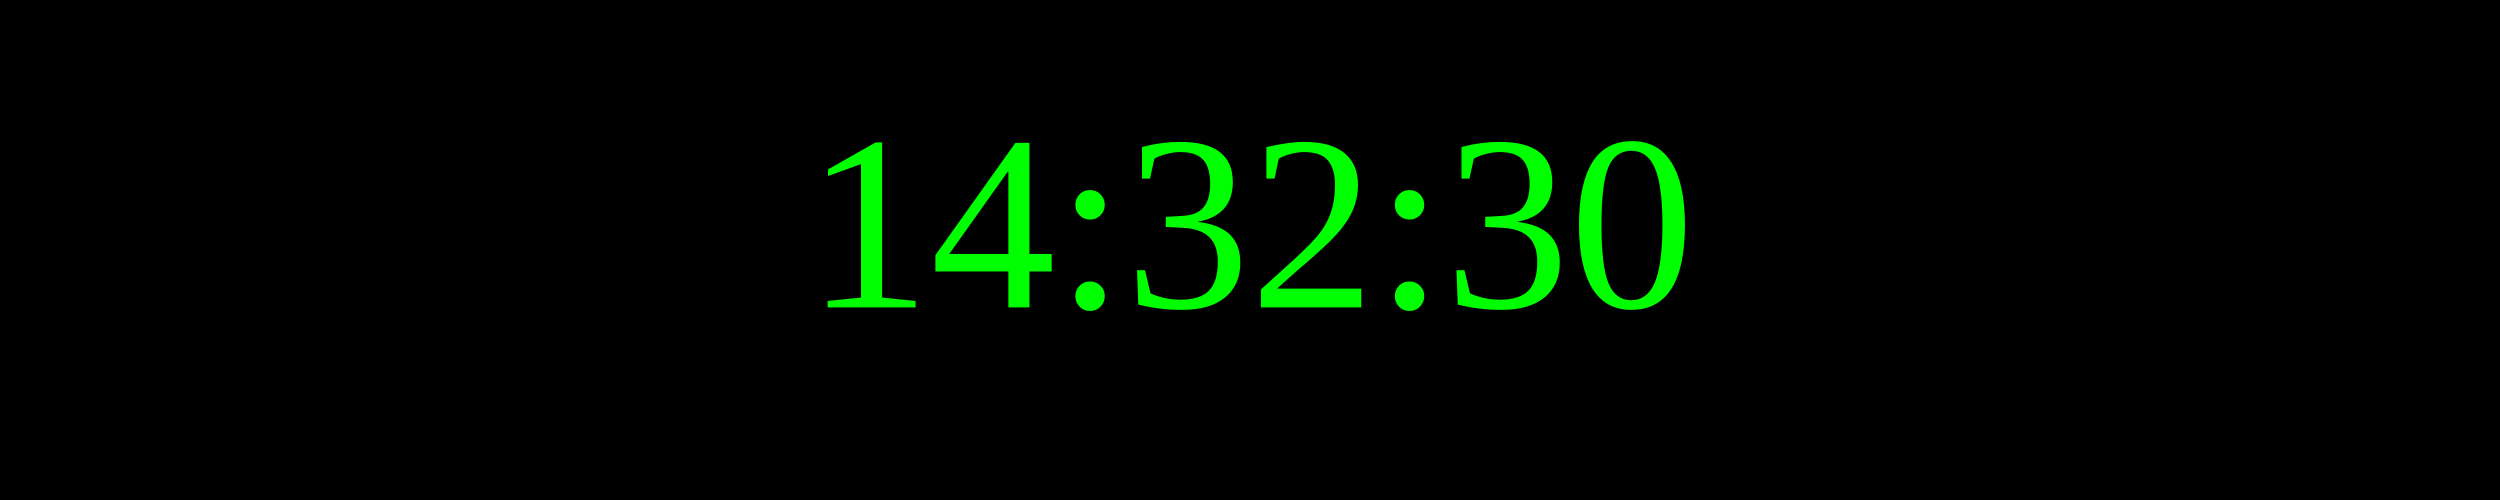
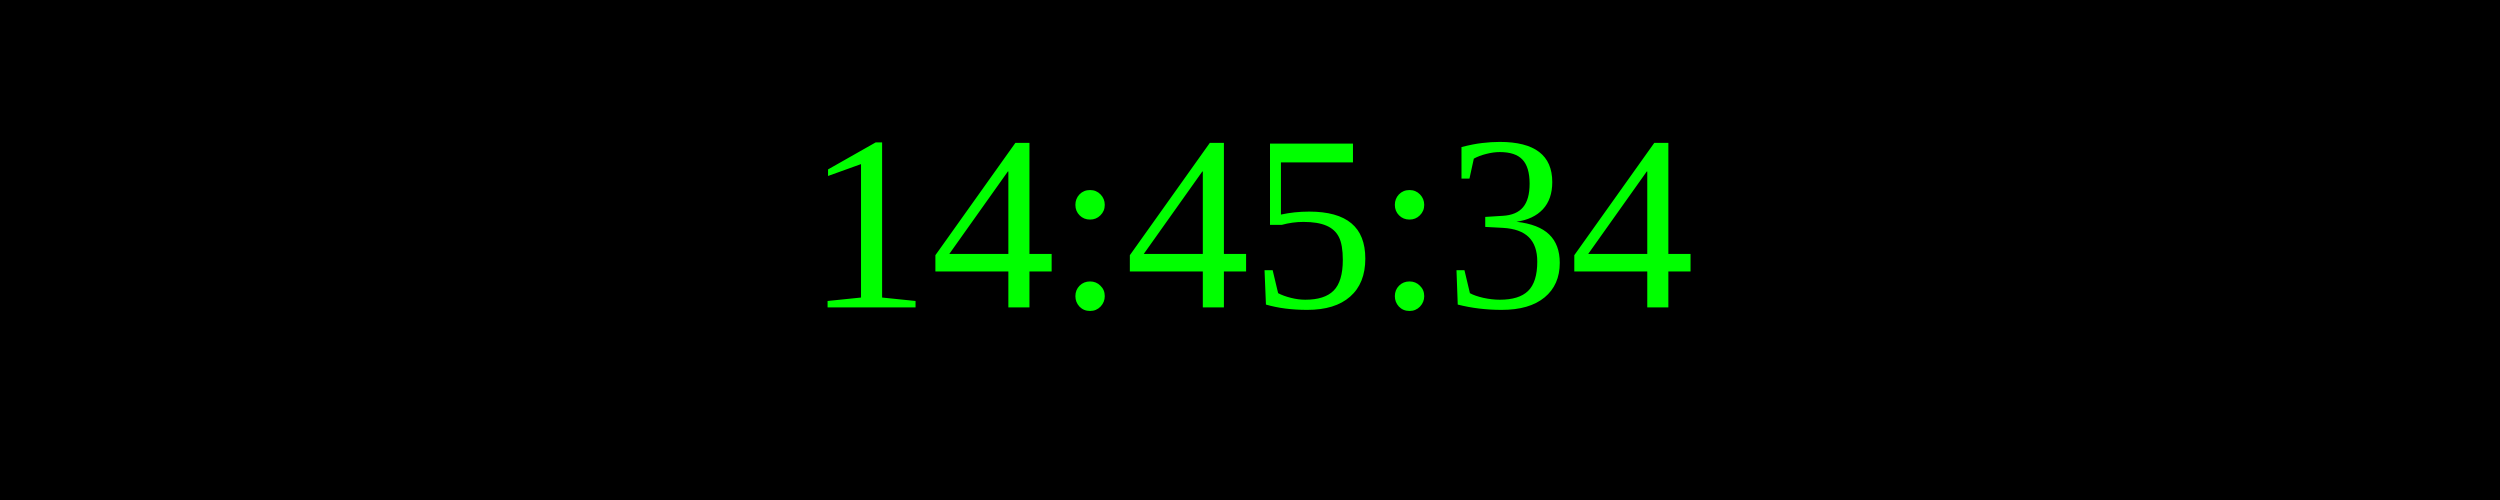
<svg xmlns="http://www.w3.org/2000/svg" width="250" height="50">
  <rect width="100%" height="100%" fill="black" />
  <text x="50%" y="50%" font-size="25" fill="lime" text-anchor="middle" dominant-baseline="middle">
- 14:32:30
+ 14:45:34
</text>
</svg>
